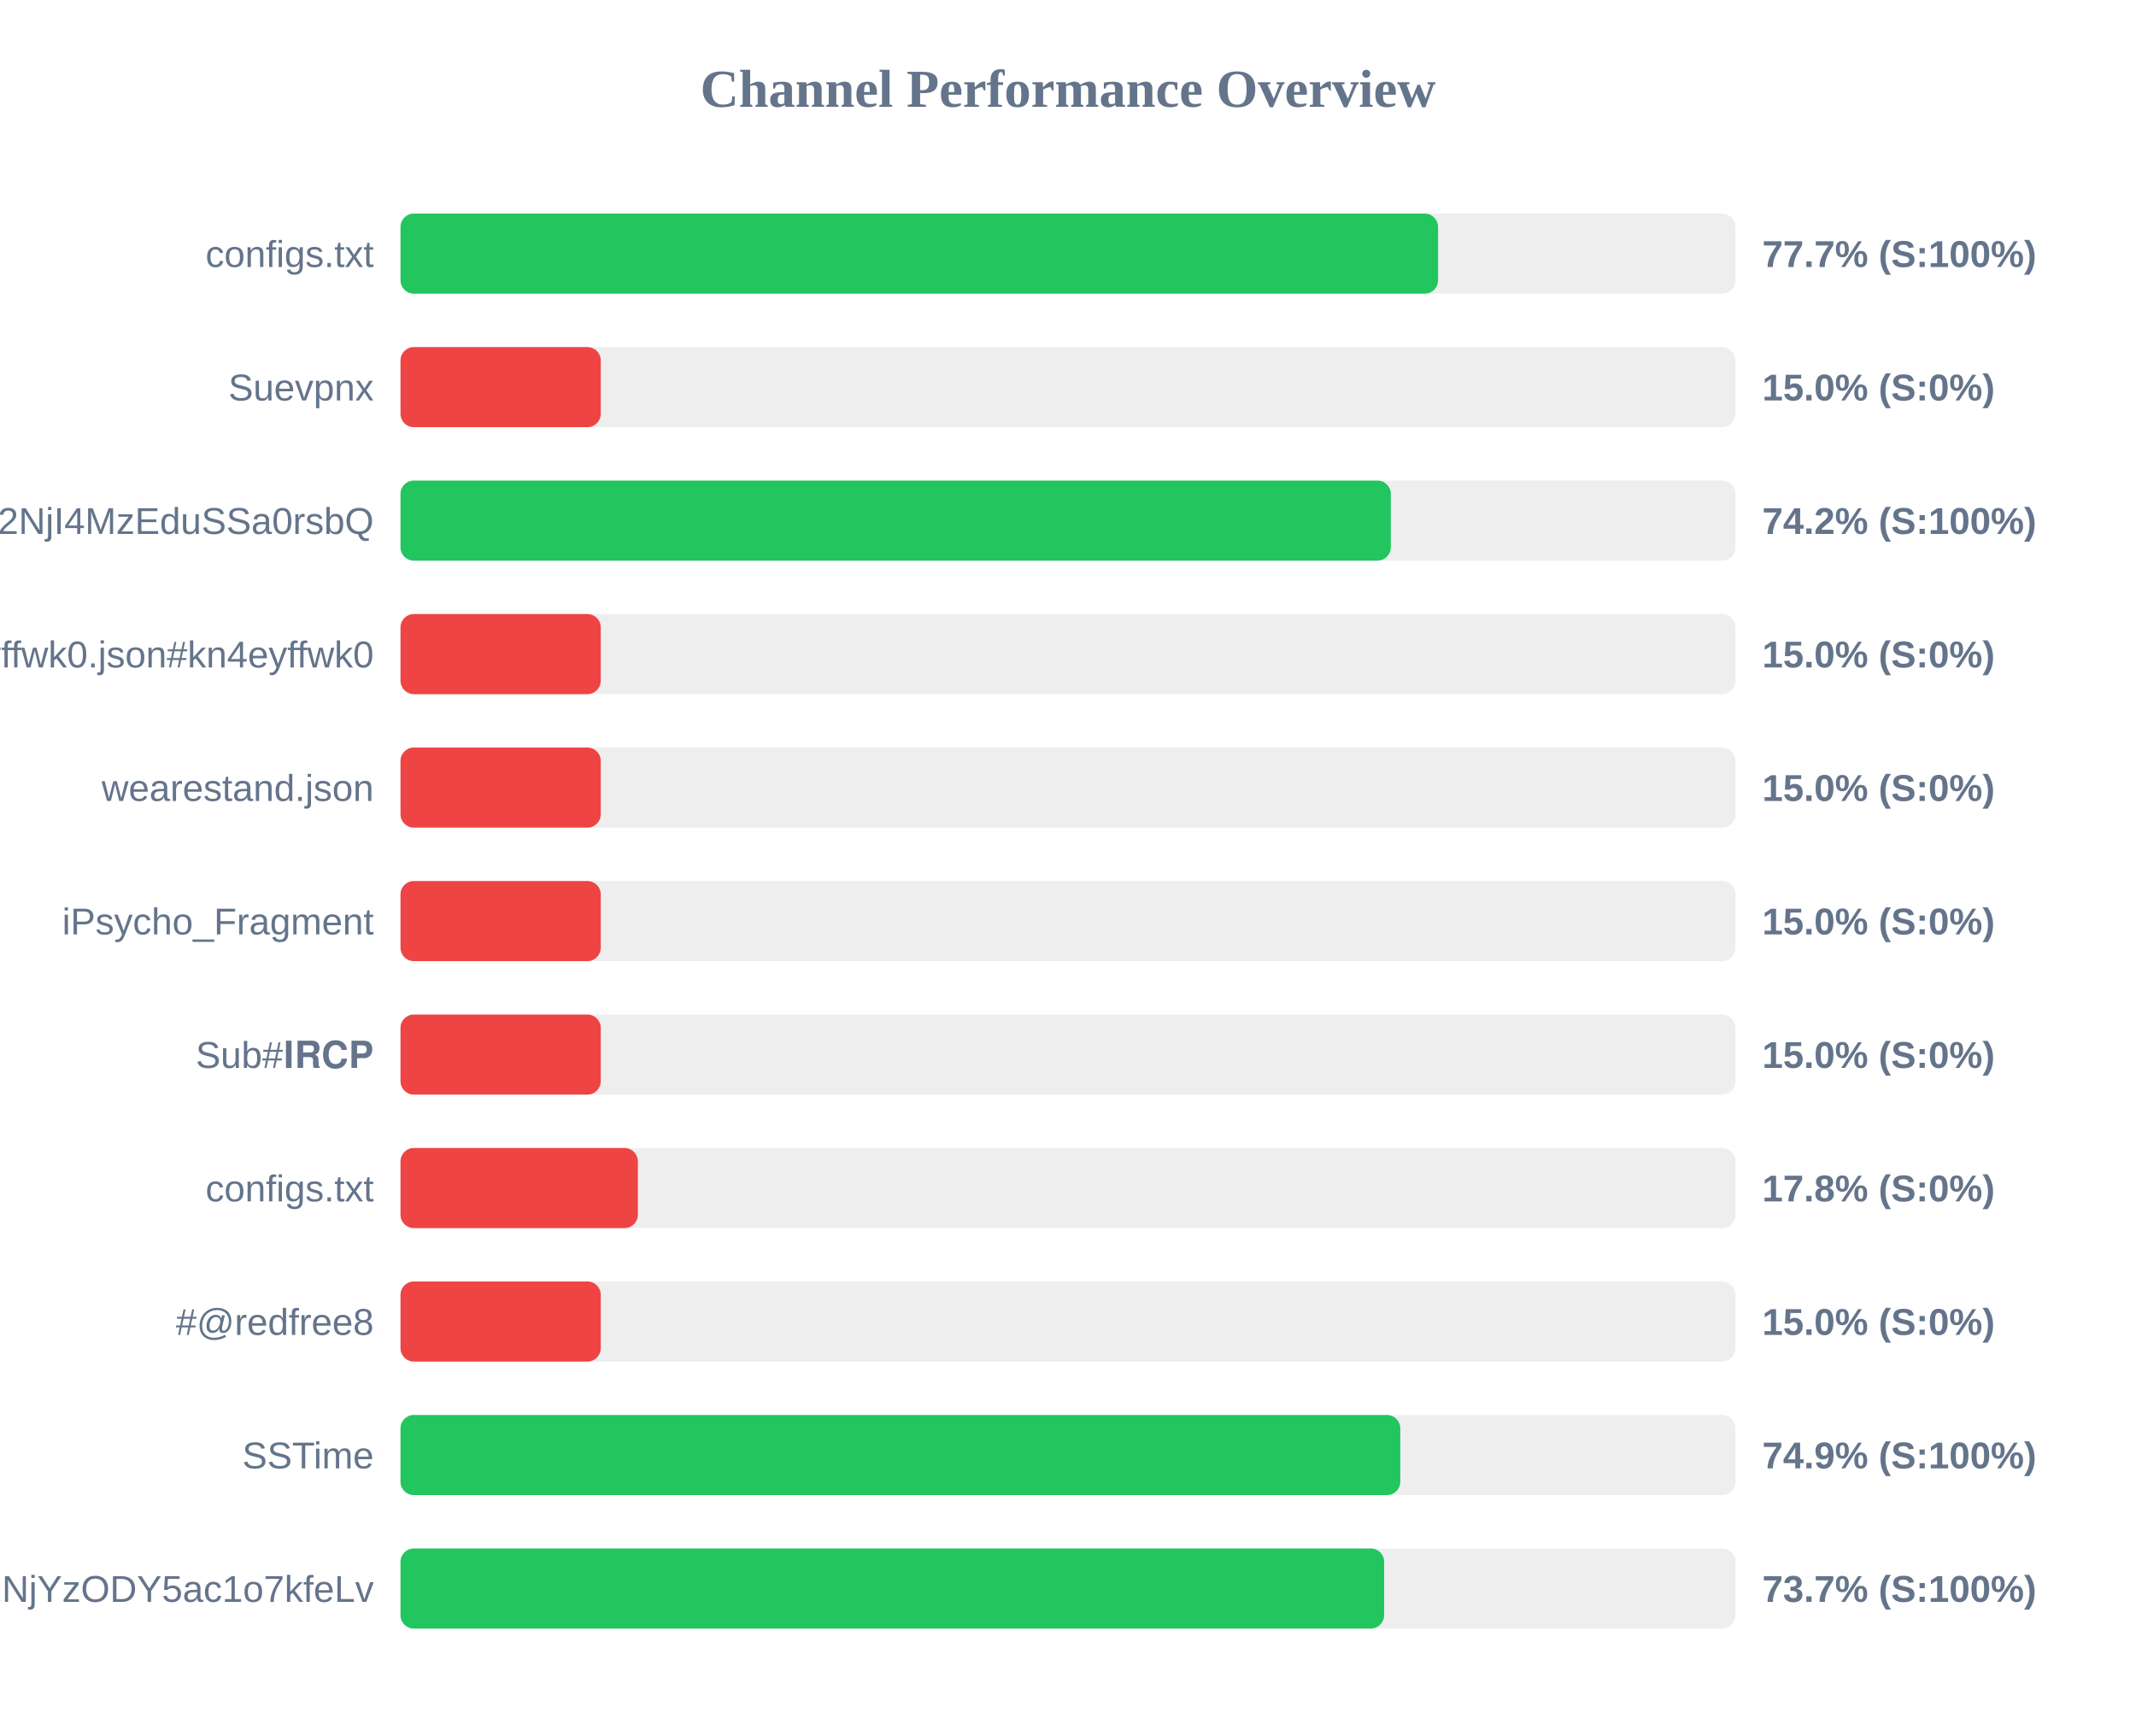
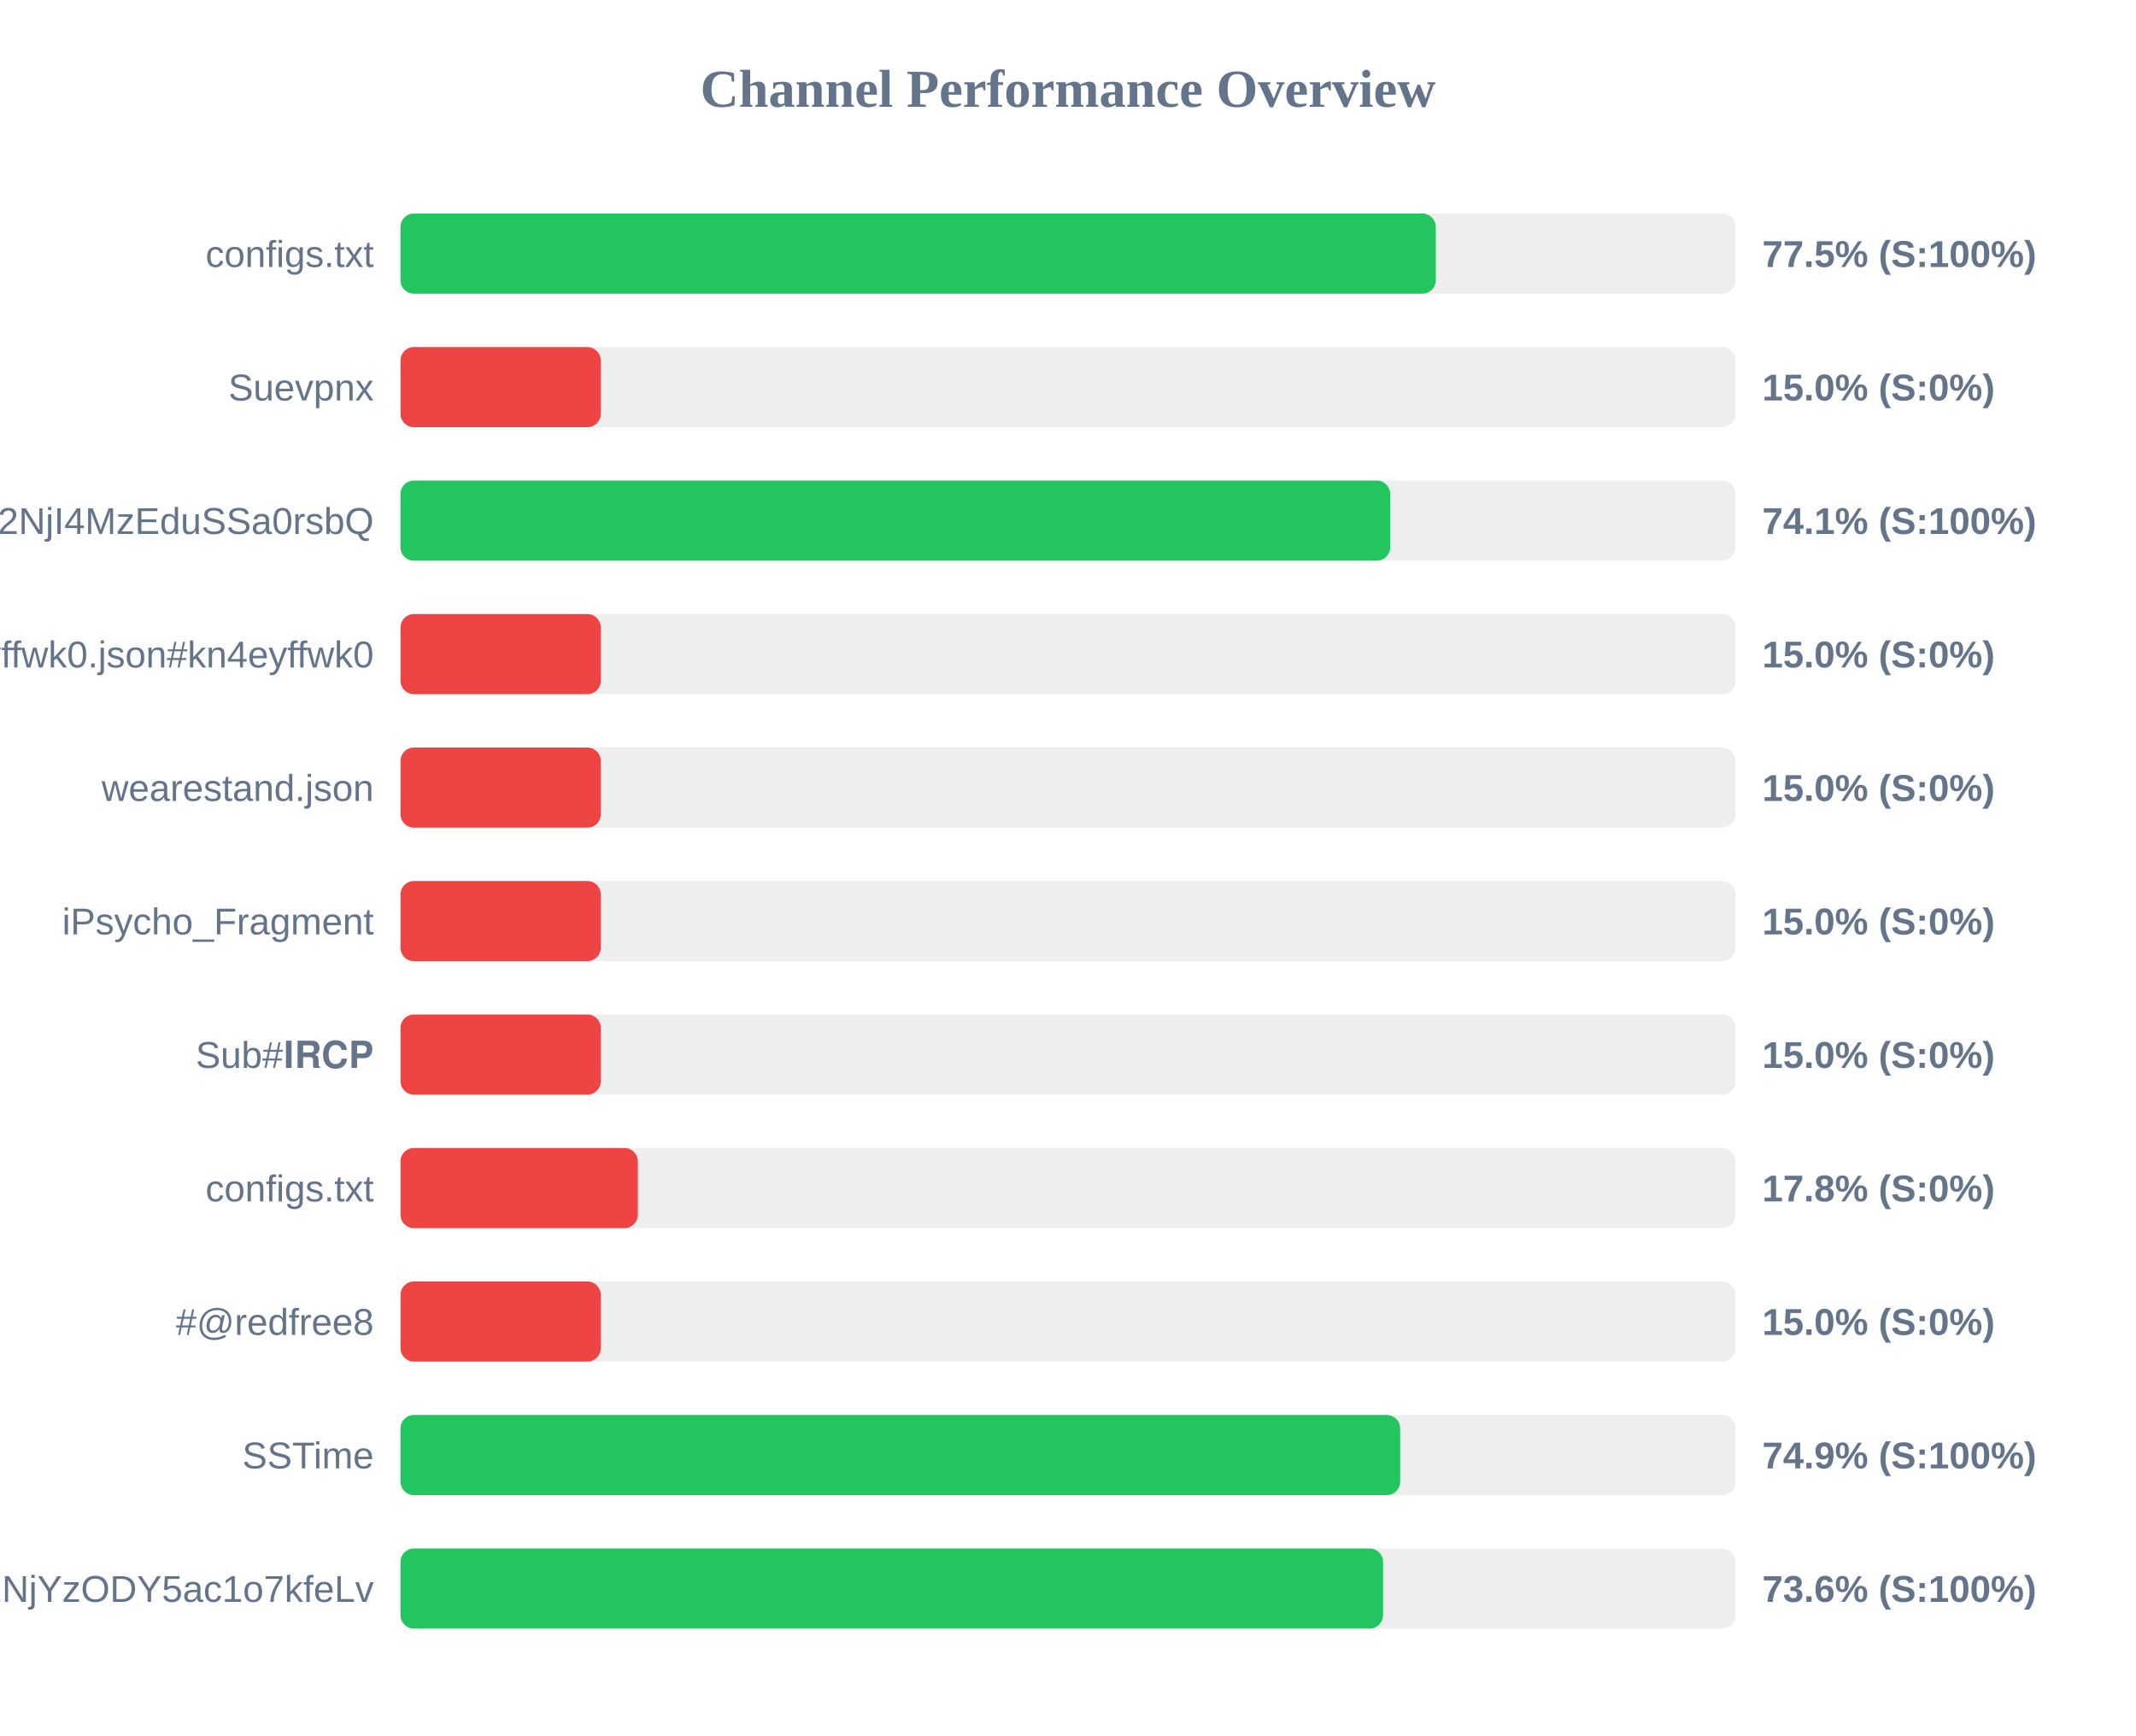
<svg xmlns="http://www.w3.org/2000/svg" width="800" height="650" version="1.1">
  <style>
        .row { font: 14px Arial; fill: #64748b; }
        .score { font: bold 14px Arial; fill: #64748b; }
    </style>
  <text x="400" y="40" text-anchor="middle" font-size="20px" font-weight="bold" fill="#64748b">Channel Performance Overview</text>
  <rect x="150" y="80" width="500" height="30" fill="#eee" rx="5" />
-   <rect x="150" y="80" width="388.6" height="30" fill="#22c55e" rx="5" />
+   <rect x="150" y="80" width="387.75" height="30" fill="#22c55e" rx="5" />
  <text x="140" y="100" text-anchor="end" class="row">configs.txt</text>
-   <text x="660" y="100" text-anchor="start" class="score">77.7% (S:100%)</text>
+   <text x="660" y="100" text-anchor="start" class="score">77.5% (S:100%)</text>
  <rect x="150" y="130" width="500" height="30" fill="#eee" rx="5" />
  <rect x="150" y="130" width="75.0" height="30" fill="#ef4444" rx="5" />
  <text x="140" y="150" text-anchor="end" class="row">Suevpnx</text>
  <text x="660" y="150" text-anchor="start" class="score">15.0% (S:0%)</text>
  <rect x="150" y="180" width="500" height="30" fill="#eee" rx="5" />
-   <rect x="150" y="180" width="370.9" height="30" fill="#22c55e" rx="5" />
+   <rect x="150" y="180" width="370.65" height="30" fill="#22c55e" rx="5" />
  <text x="140" y="200" text-anchor="end" class="row">NTYyMjc2NDA5LDE3NDU2NjI4MzEduSSa0rsbQ</text>
-   <text x="660" y="200" text-anchor="start" class="score">74.2% (S:100%)</text>
+   <text x="660" y="200" text-anchor="start" class="score">74.1% (S:100%)</text>
  <rect x="150" y="230" width="500" height="30" fill="#eee" rx="5" />
  <rect x="150" y="230" width="75.0" height="30" fill="#ef4444" rx="5" />
  <text x="140" y="250" text-anchor="end" class="row">kn4eyffwk0.json#kn4eyffwk0</text>
  <text x="660" y="250" text-anchor="start" class="score">15.0% (S:0%)</text>
  <rect x="150" y="280" width="500" height="30" fill="#eee" rx="5" />
  <rect x="150" y="280" width="75.0" height="30" fill="#ef4444" rx="5" />
  <text x="140" y="300" text-anchor="end" class="row">wearestand.json</text>
  <text x="660" y="300" text-anchor="start" class="score">15.0% (S:0%)</text>
  <rect x="150" y="330" width="500" height="30" fill="#eee" rx="5" />
  <rect x="150" y="330" width="75.0" height="30" fill="#ef4444" rx="5" />
  <text x="140" y="350" text-anchor="end" class="row">iPsycho_Fragment</text>
  <text x="660" y="350" text-anchor="start" class="score">15.0% (S:0%)</text>
  <rect x="150" y="380" width="500" height="30" fill="#eee" rx="5" />
  <rect x="150" y="380" width="75.0" height="30" fill="#ef4444" rx="5" />
  <text x="140" y="400" text-anchor="end" class="row">Sub#𝐈𝐑𝐂𝐏</text>
  <text x="660" y="400" text-anchor="start" class="score">15.0% (S:0%)</text>
  <rect x="150" y="430" width="500" height="30" fill="#eee" rx="5" />
  <rect x="150" y="430" width="88.9" height="30" fill="#ef4444" rx="5" />
  <text x="140" y="450" text-anchor="end" class="row">configs.txt</text>
  <text x="660" y="450" text-anchor="start" class="score">17.8% (S:0%)</text>
  <rect x="150" y="480" width="500" height="30" fill="#eee" rx="5" />
  <rect x="150" y="480" width="75.0" height="30" fill="#ef4444" rx="5" />
  <text x="140" y="500" text-anchor="end" class="row">#@redfree8</text>
  <text x="660" y="500" text-anchor="start" class="score">15.0% (S:0%)</text>
  <rect x="150" y="530" width="500" height="30" fill="#eee" rx="5" />
-   <rect x="150" y="530" width="374.45" height="30" fill="#22c55e" rx="5" />
+   <rect x="150" y="530" width="374.4" height="30" fill="#22c55e" rx="5" />
  <text x="140" y="550" text-anchor="end" class="row">SSTime</text>
  <text x="660" y="550" text-anchor="start" class="score">74.9% (S:100%)</text>
  <rect x="150" y="580" width="500" height="30" fill="#eee" rx="5" />
-   <rect x="150" y="580" width="368.4" height="30" fill="#22c55e" rx="5" />
+   <rect x="150" y="580" width="368.0" height="30" fill="#22c55e" rx="5" />
  <text x="140" y="600" text-anchor="end" class="row">NjE3Mzg1MTE4MywxNzQ1NjYzODY5ac1o7kfeLv</text>
-   <text x="660" y="600" text-anchor="start" class="score">73.7% (S:100%)</text>
+   <text x="660" y="600" text-anchor="start" class="score">73.6% (S:100%)</text>
</svg>
